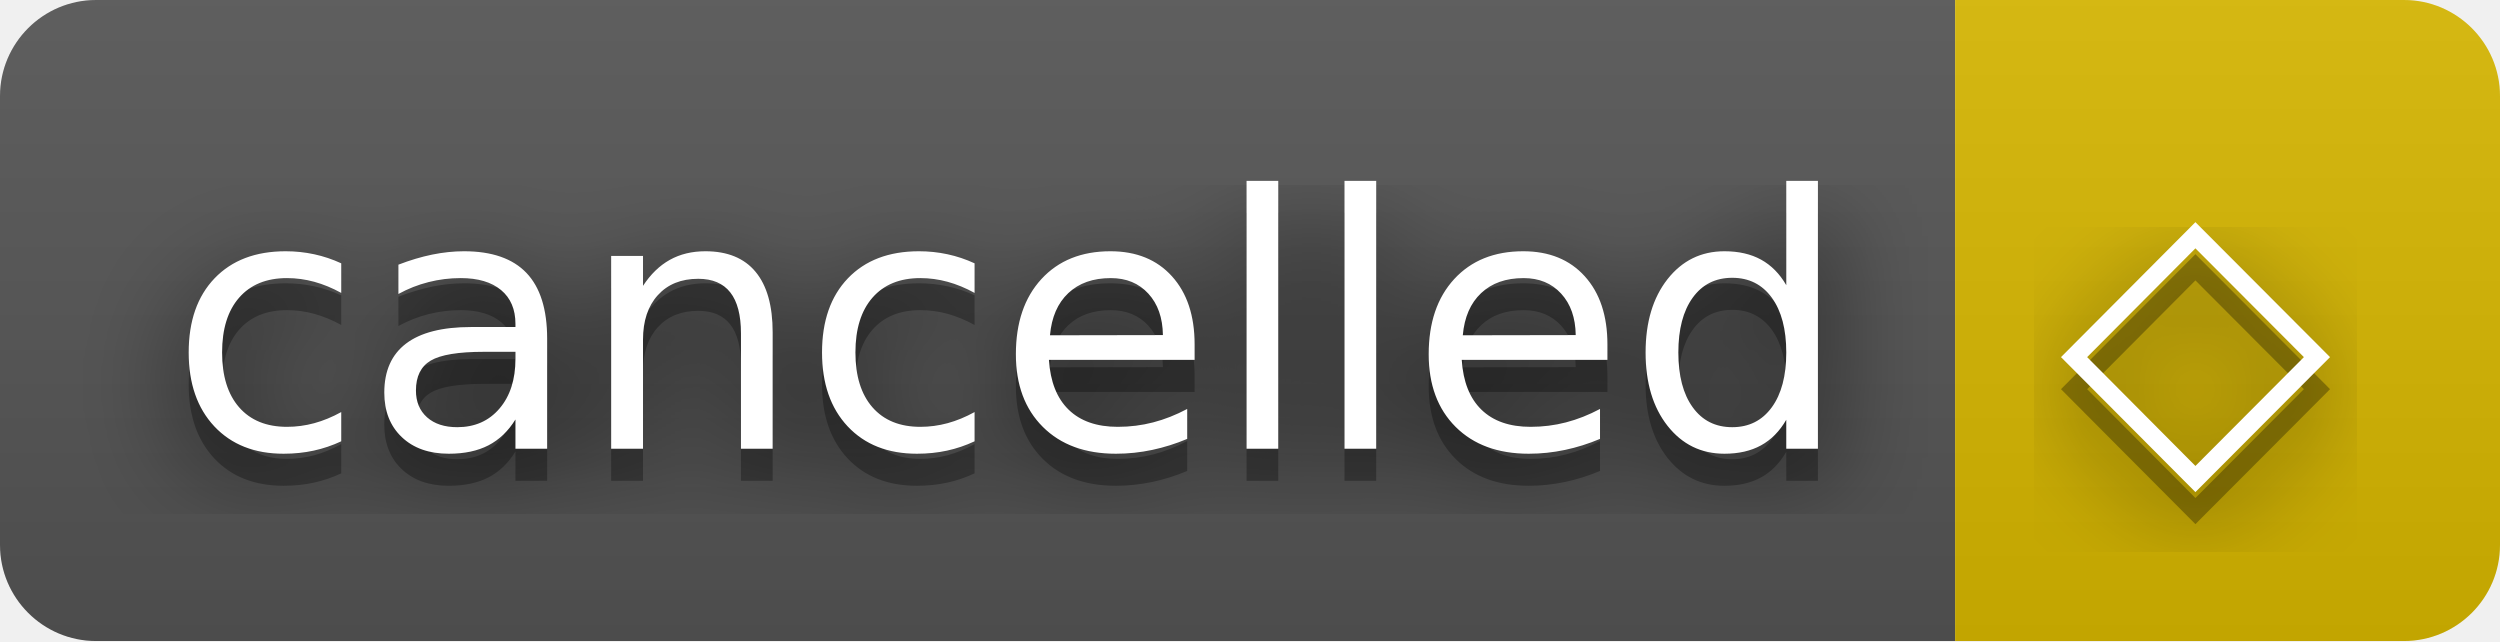
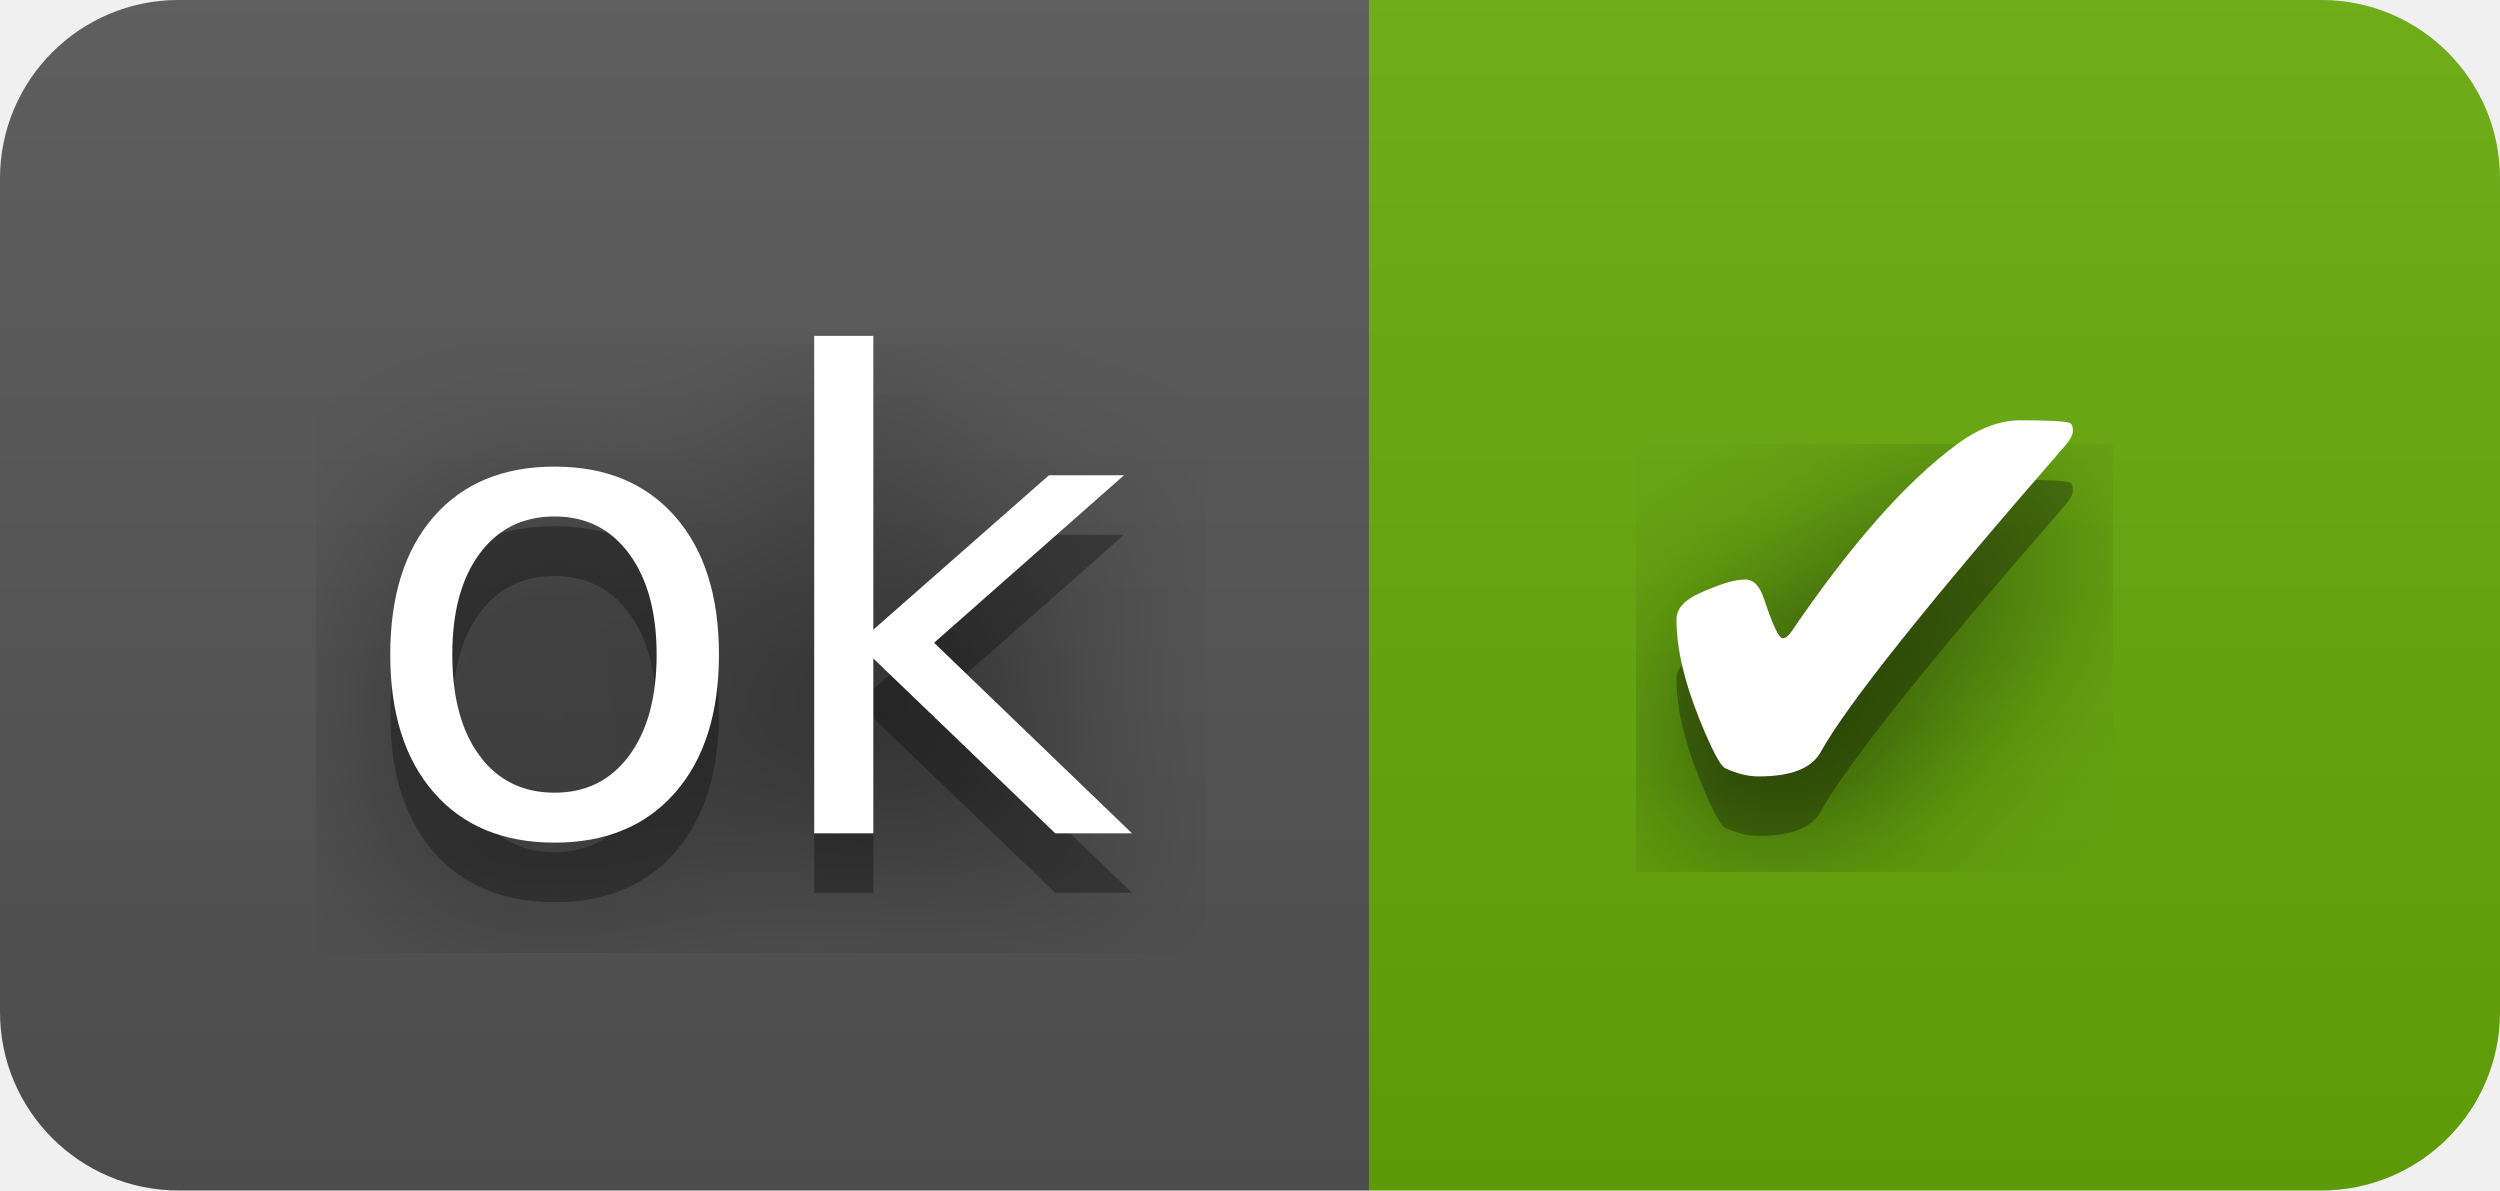
- <svg xmlns="http://www.w3.org/2000/svg" width="78" height="20" role="img" aria-label="cancelled: ◇">
+ <svg xmlns="http://www.w3.org/2000/svg" width="42" height="20" role="img" aria-label="ok: ✔">
  <filter id="blur">
    <feGaussianBlur stdDeviation="16" />
  </filter>
  <linearGradient id="s" x2="0" y2="100%">
    <stop offset="0" stop-color="#bbb" stop-opacity=".1" />
    <stop offset="1" stop-opacity=".1" />
  </linearGradient>
  <clipPath id="r">
-     <rect width="78" height="20" rx="3" />
+     <rect width="42" height="20" rx="3" />
  </clipPath>
  <g clip-path="url(#r)">
-     <rect width="61" height="20" fill="#555" />
-     <rect x="61" width="17" height="20" fill="#d8b800" />
-     <rect width="78" height="20" fill="url(#s)" />
+     <rect width="23" height="20" fill="#555" />
+     <rect x="23" width="19" height="20" fill="#67ac09" />
+     <rect width="42" height="20" fill="url(#s)" />
  </g>
  <g fill="#fff" text-anchor="middle" font-family="Verdana,Geneva,DejaVu Sans,sans-serif" text-rendering="geometricPrecision" font-size="110">
    <g transform="scale(.1)">
      <g aria-hidden="true" fill="#010101">
-         <text x="315" y="150" fill-opacity=".8" filter="url(#blur)" textLength="510">cancelled</text>
-         <text x="315" y="150" fill-opacity=".3" textLength="510">cancelled</text>
+         <text x="125" y="150" fill-opacity=".8" filter="url(#blur)" textLength="130">ok</text>
+         <text x="125" y="150" fill-opacity=".3" textLength="130">ok</text>
      </g>
-       <text x="315" y="140" textLength="510">cancelled</text>
+       <text x="125" y="140" textLength="130">ok</text>
    </g>
    <g transform="scale(.1)">
      <g aria-hidden="true" fill="#010101">
-         <text x="685" y="150" fill-opacity=".8" filter="url(#blur)" textLength="70">◇</text>
-         <text x="685" y="150" fill-opacity=".3" textLength="70">◇</text>
+         <text x="315" y="150" fill-opacity=".8" filter="url(#blur)" textLength="90">✔</text>
+         <text x="315" y="150" fill-opacity=".3" textLength="90">✔</text>
      </g>
-       <text x="685" y="140" textLength="70">◇</text>
+       <text x="315" y="140" textLength="90">✔</text>
    </g>
  </g>
</svg>
